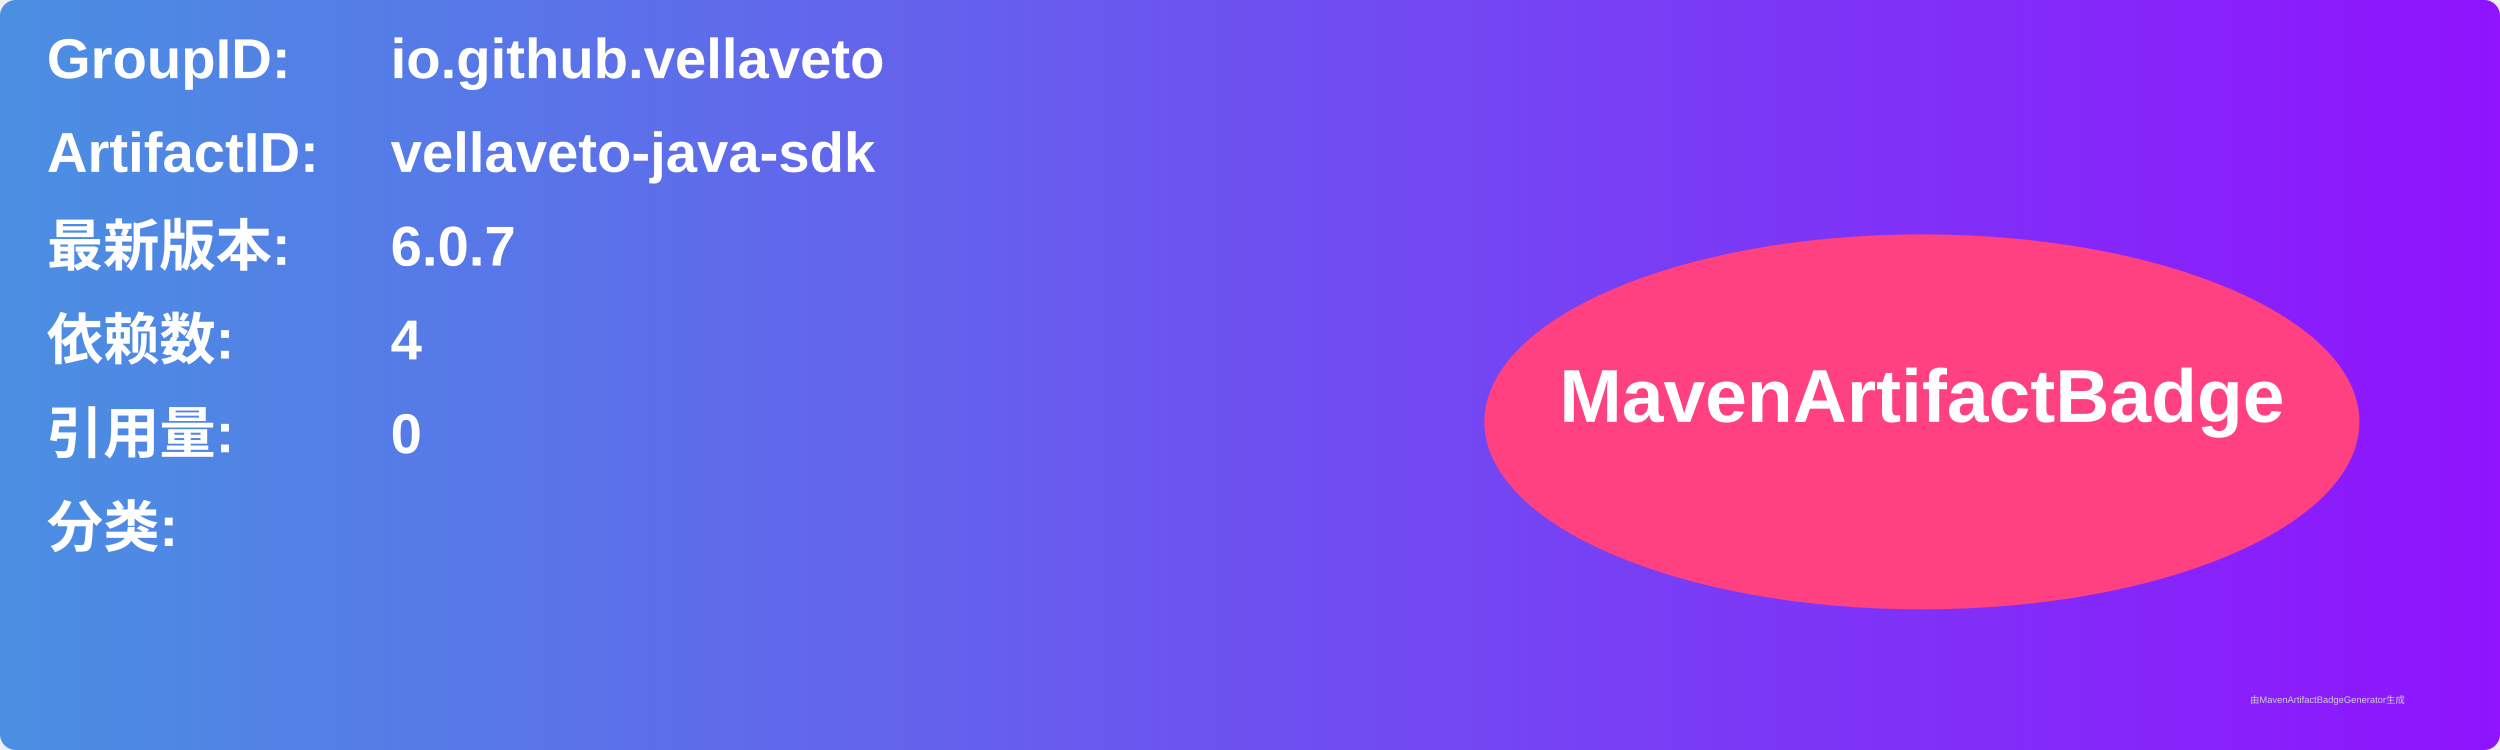
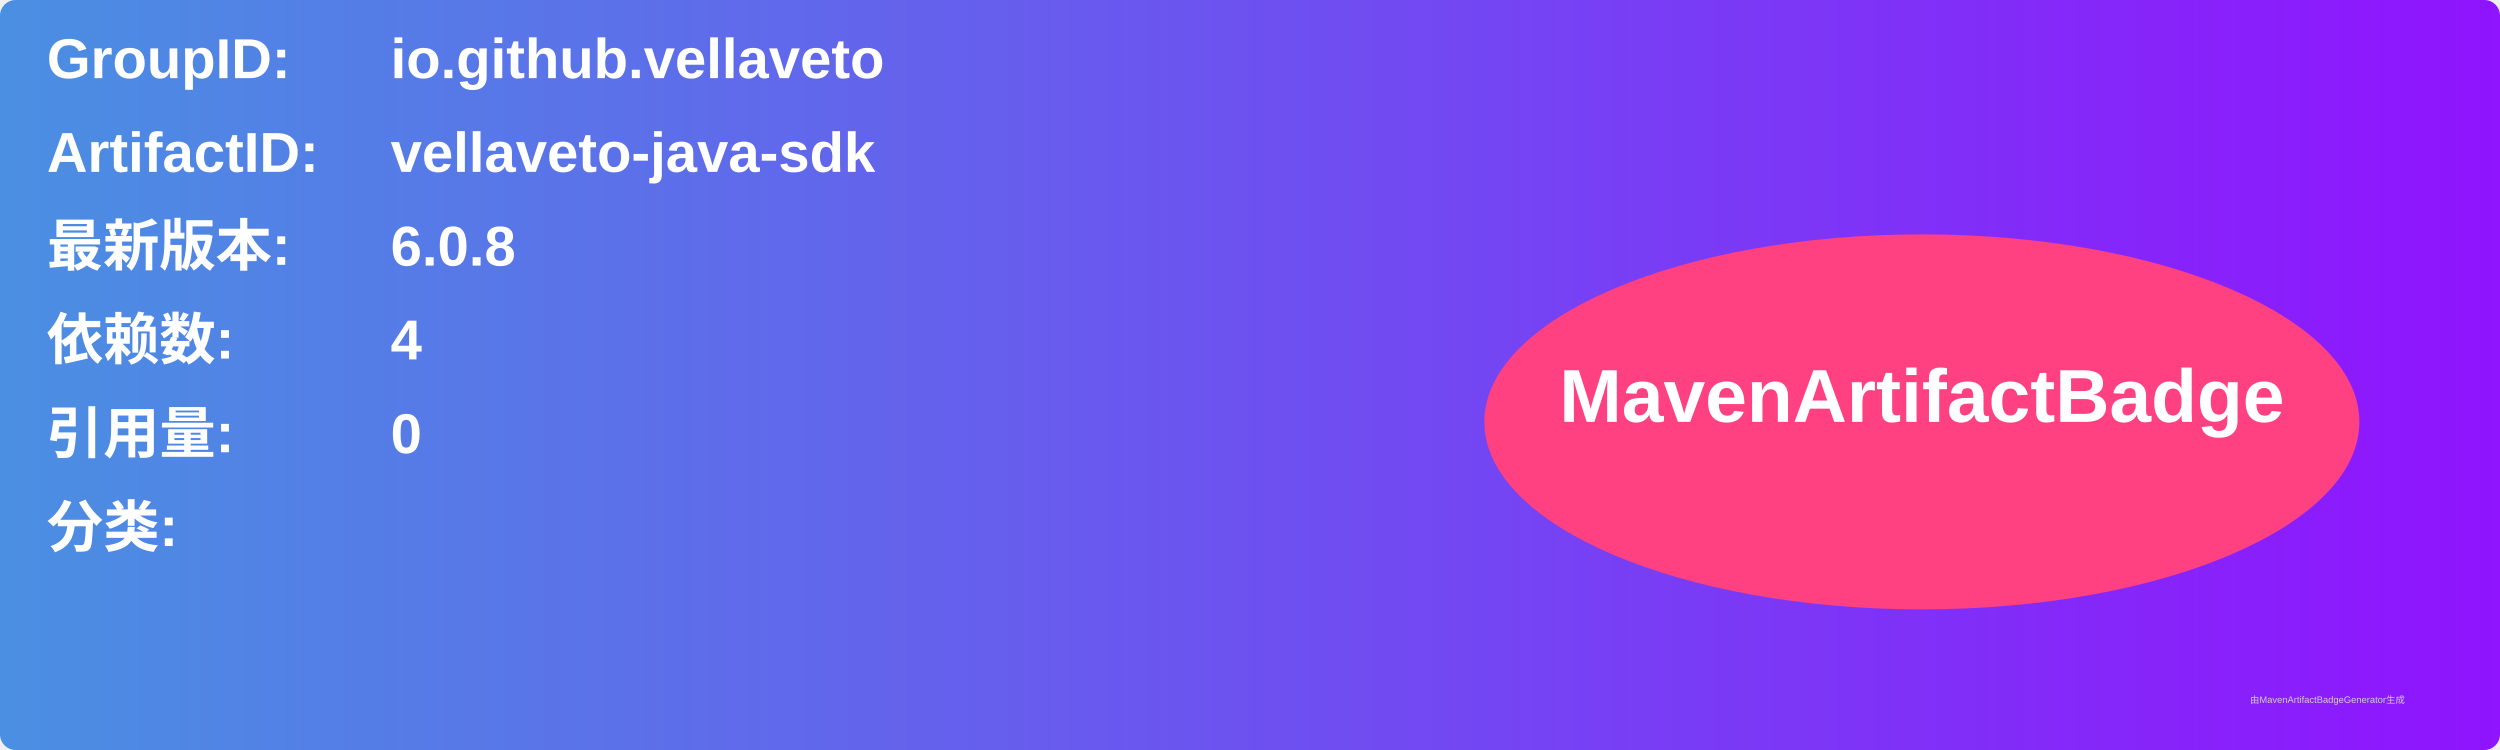
<svg xmlns="http://www.w3.org/2000/svg" width="800" height="240" viewBox="0 0 800 240">
  <linearGradient id="grad" x1="0%" y1="0%" x2="100%" y2="0%">
    <stop offset="0%" stop-color="#4a90e2" />
    <stop offset="100%" stop-color="#9013fe" />
  </linearGradient>
  <rect width="100%" height="100%" rx="5" ry="5" fill="url(#grad)" />
  <g transform="translate(15, 15)">
    <text x="0" y="10" font-family="Arial" font-size="18" fill="white" font-weight="bold" width="260">GroupID:</text>
    <text x="110" y="10" font-family="Arial" font-size="18" fill="white" font-weight="bold" width="460">io.github.vellaveto</text>
    <text x="0" y="40" font-family="Arial" font-size="18" fill="white" font-weight="bold" width="260">ArtifactID:</text>
    <text x="110" y="40" font-family="Arial" font-size="18" fill="white" font-weight="bold" width="460">vellaveto-java-sdk</text>
    <text x="0" y="70" font-family="Arial" font-size="18" fill="white" font-weight="bold">最新版本:</text>
    <text x="110" y="70" font-family="Arial" font-size="18" fill="white" font-weight="bold">
-       <tspan font-weight="bold">6.0.7</tspan>
+       <tspan font-weight="bold">6.0.8</tspan>
    </text>
    <text x="0" y="100" font-family="Arial" font-size="18" fill="white" font-weight="bold">依赖数: </text>
    <text x="110" y="100" font-family="Arial" font-size="18" fill="white">
      <tspan font-weight="bold">4</tspan>
    </text>
    <text x="0" y="130" font-family="Arial" font-size="18" fill="white" font-weight="bold">引用量: </text>
    <text x="110" y="130" font-family="Arial" font-size="18" fill="white">
      <tspan font-weight="bold">0</tspan>
    </text>
    <text x="0" y="160" font-family="Arial" font-size="18" fill="white" font-weight="bold">分类:</text>
    <text x="10" y="190" font-family="Arial" font-size="10" fill="white">
      <tspan font-weight="bold" />
    </text>
    <ellipse cx="600" cy="120" rx="140" ry="60" fill="#ff4081" />
    <text x="600" y="120" text-anchor="middle" font-family="Arial" font-size="24" fill="white" font-weight="bold">MavenArtifactBadge</text>
  </g>
  <text x="720" y="225" font-family="Arial" font-size="3" fill="#d0d0d0">由MavenArtifactBadgeGenerator生成</text>
</svg>
